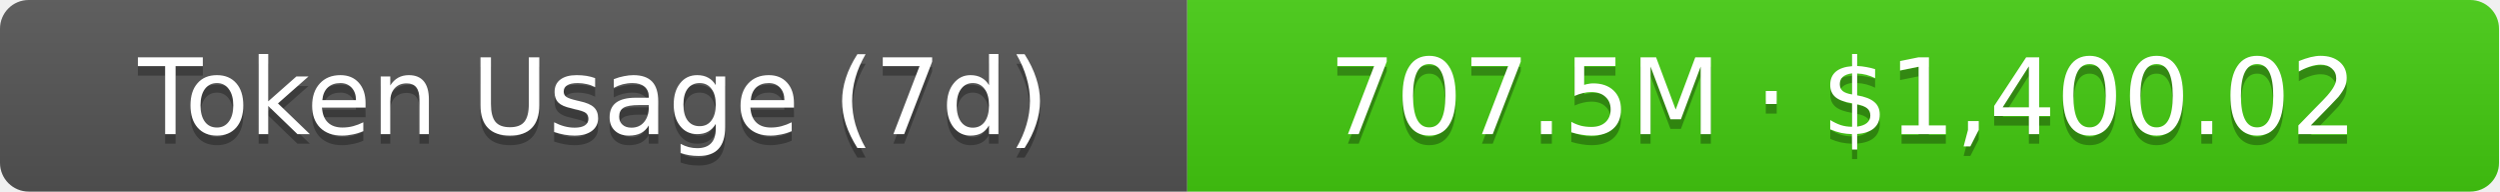
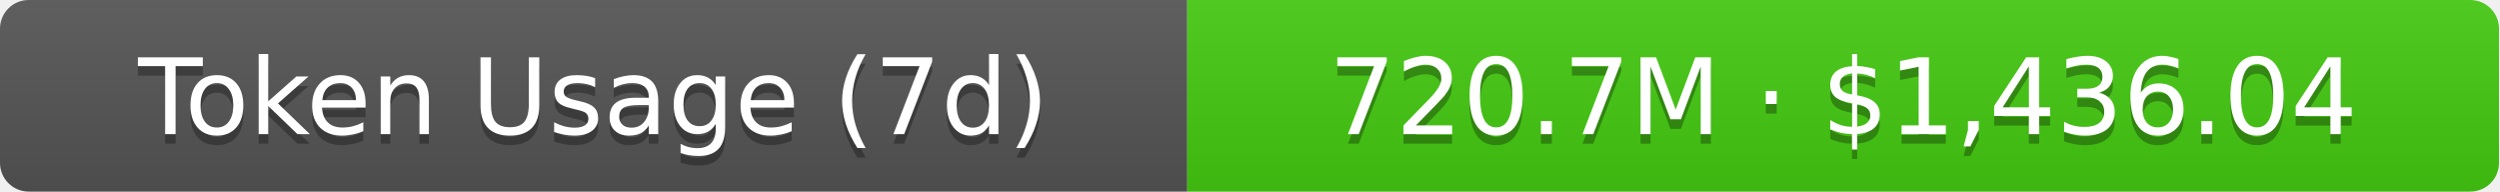
- <svg xmlns="http://www.w3.org/2000/svg" width="261" height="20" role="img" aria-label="Token Usage (7d): 707.5M · $1,400.02">
+ <svg xmlns="http://www.w3.org/2000/svg" width="261" height="20" role="img" aria-label="Token Usage (7d): 720.7M · $1,436.04">
  <linearGradient id="s" x2="0" y2="100%">
    <stop offset="0" stop-color="#bbb" stop-opacity=".1" />
    <stop offset="1" stop-opacity=".1" />
  </linearGradient>
  <clipPath id="r">
    <rect width="261" height="20" rx="3" fill="#fff" />
  </clipPath>
  <g clip-path="url(#r)">
    <rect width="124" height="20" fill="#555" />
    <rect x="124" width="137" height="20" fill="#4c1" />
    <rect width="261" height="20" fill="url(#s)" />
  </g>
  <g fill="#fff" text-anchor="middle" font-family="Verdana,Geneva,DejaVu Sans,sans-serif" text-rendering="geometricPrecision" font-size="11">
    <text aria-hidden="true" x="62" y="15" fill="#010101" fill-opacity=".3">Token Usage (7d)</text>
    <text x="62" y="14">Token Usage (7d)</text>
-     <text aria-hidden="true" x="192.5" y="15" fill="#010101" fill-opacity=".3">707.5M · $1,400.02</text>
-     <text x="192.5" y="14">707.5M · $1,400.02</text>
+     <text aria-hidden="true" x="192.5" y="15" fill="#010101" fill-opacity=".3">720.7M · $1,436.04</text>
+     <text x="192.5" y="14">720.7M · $1,436.04</text>
  </g>
</svg>
